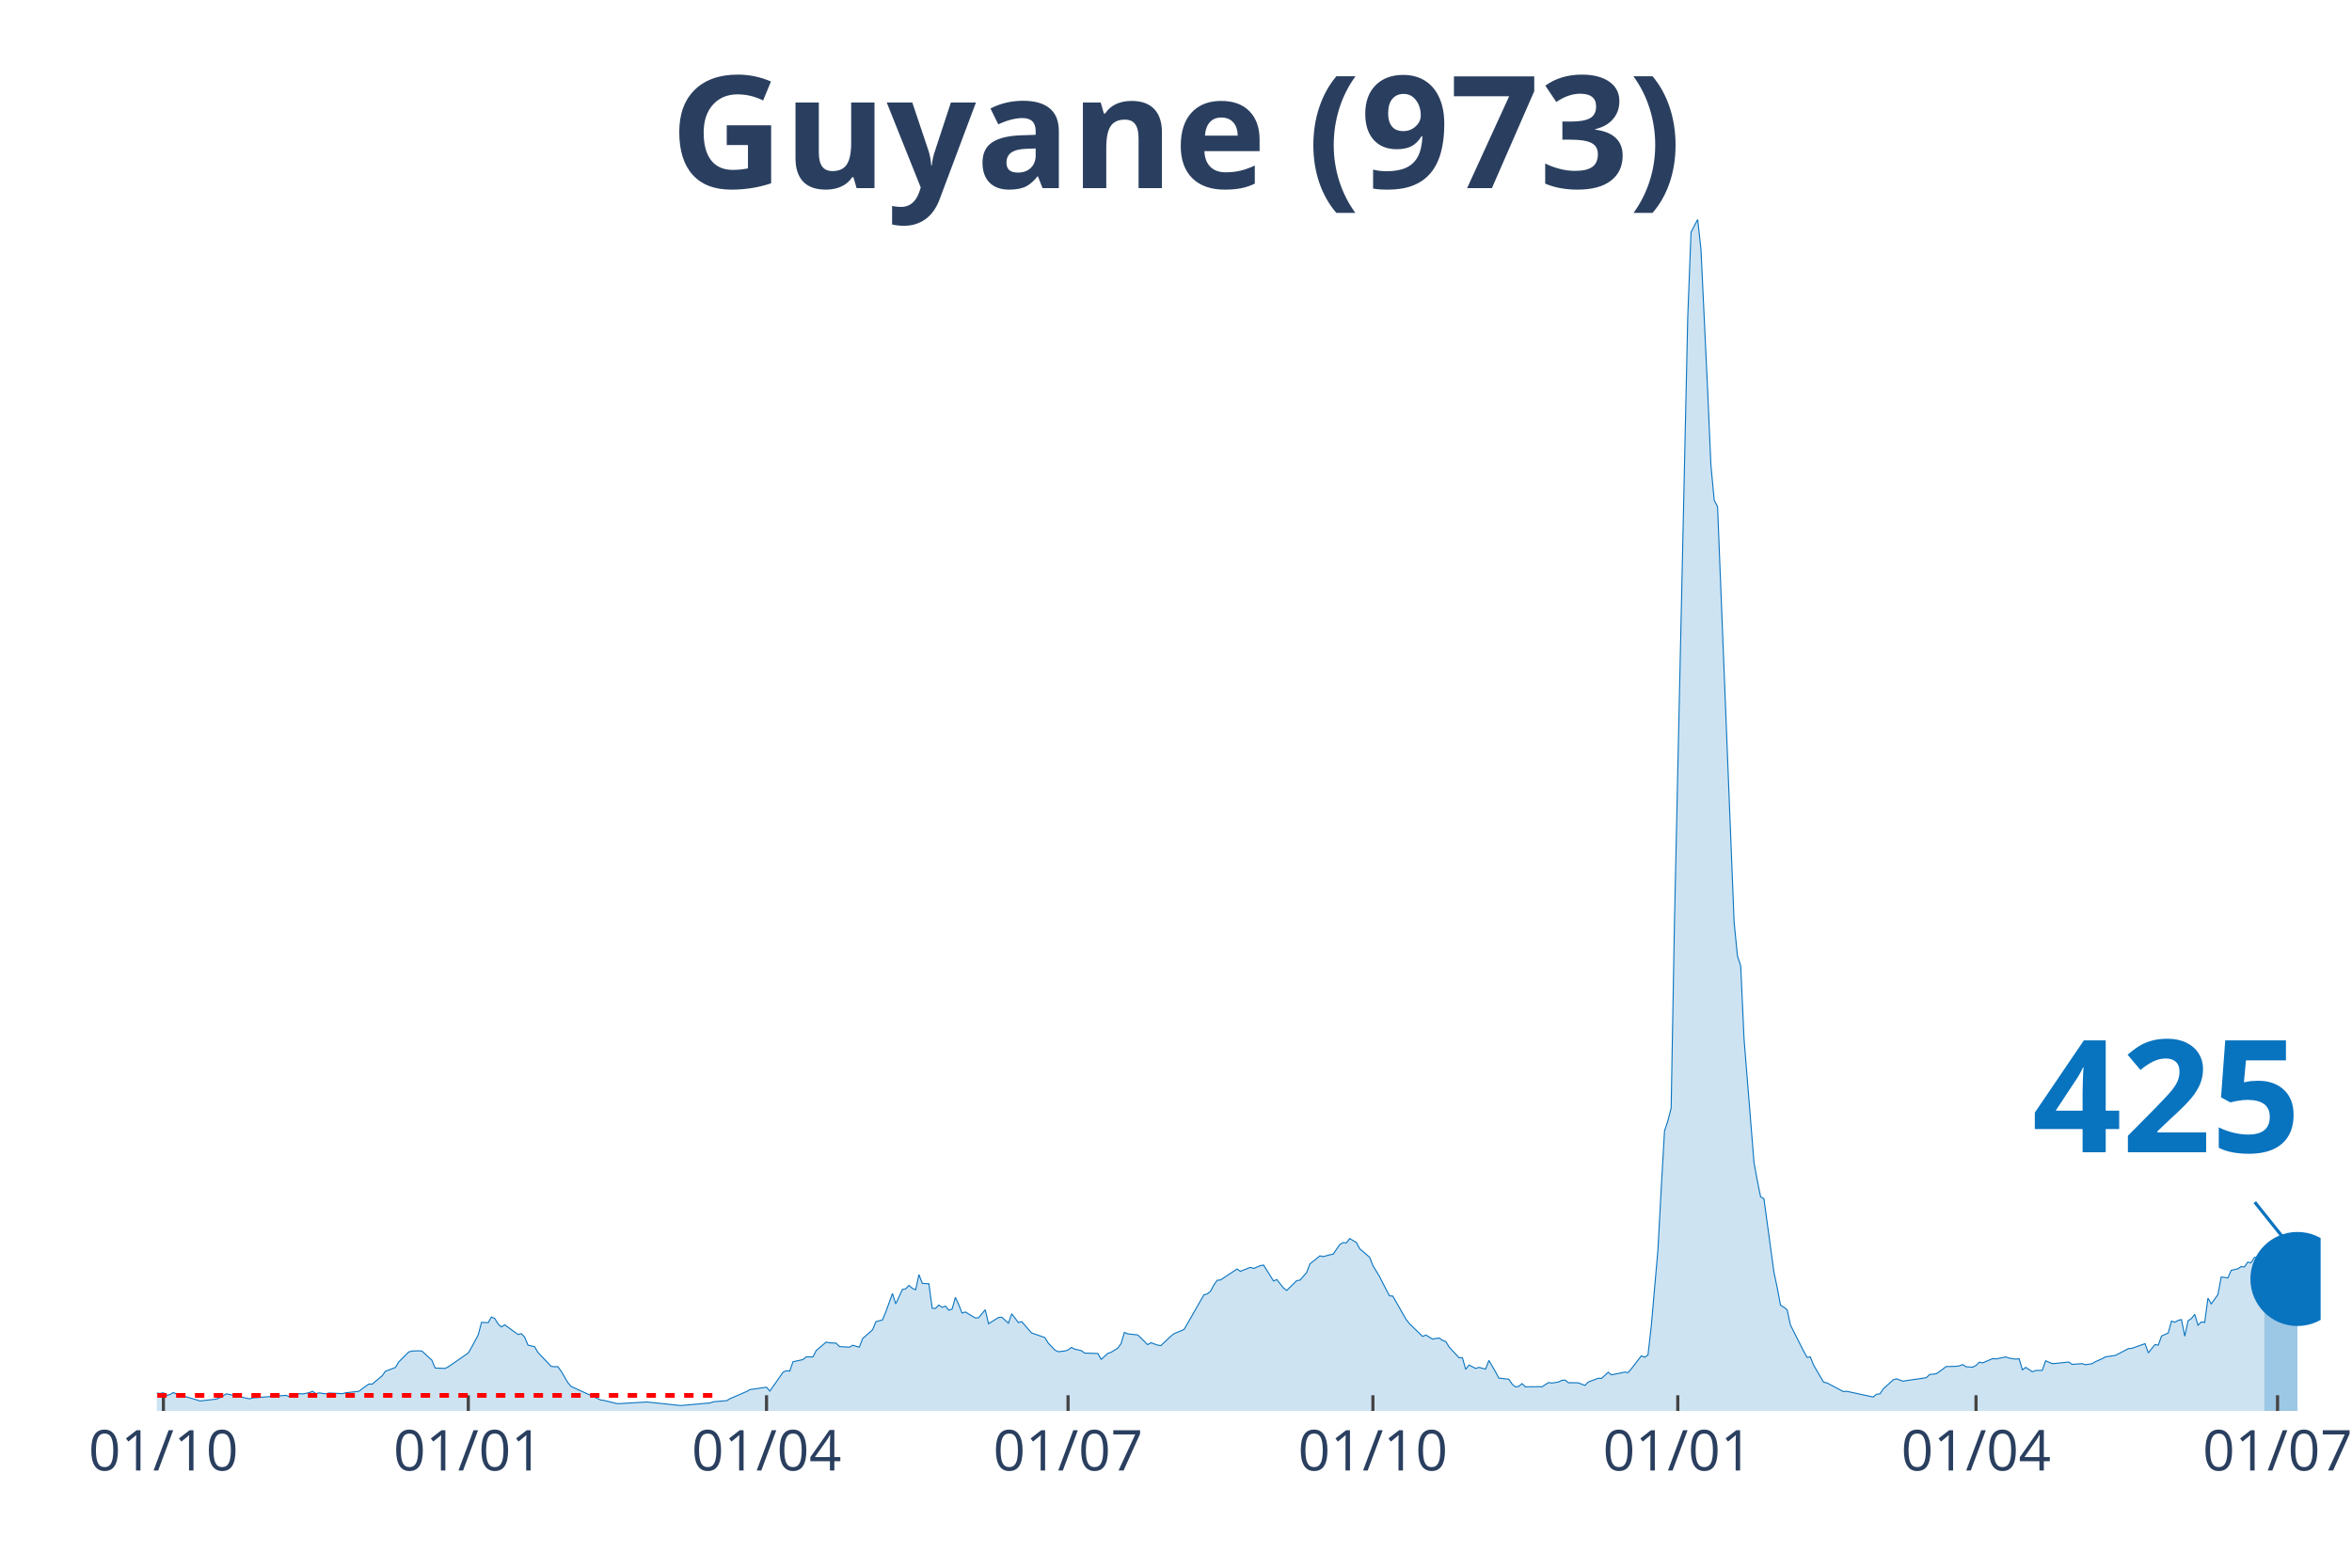
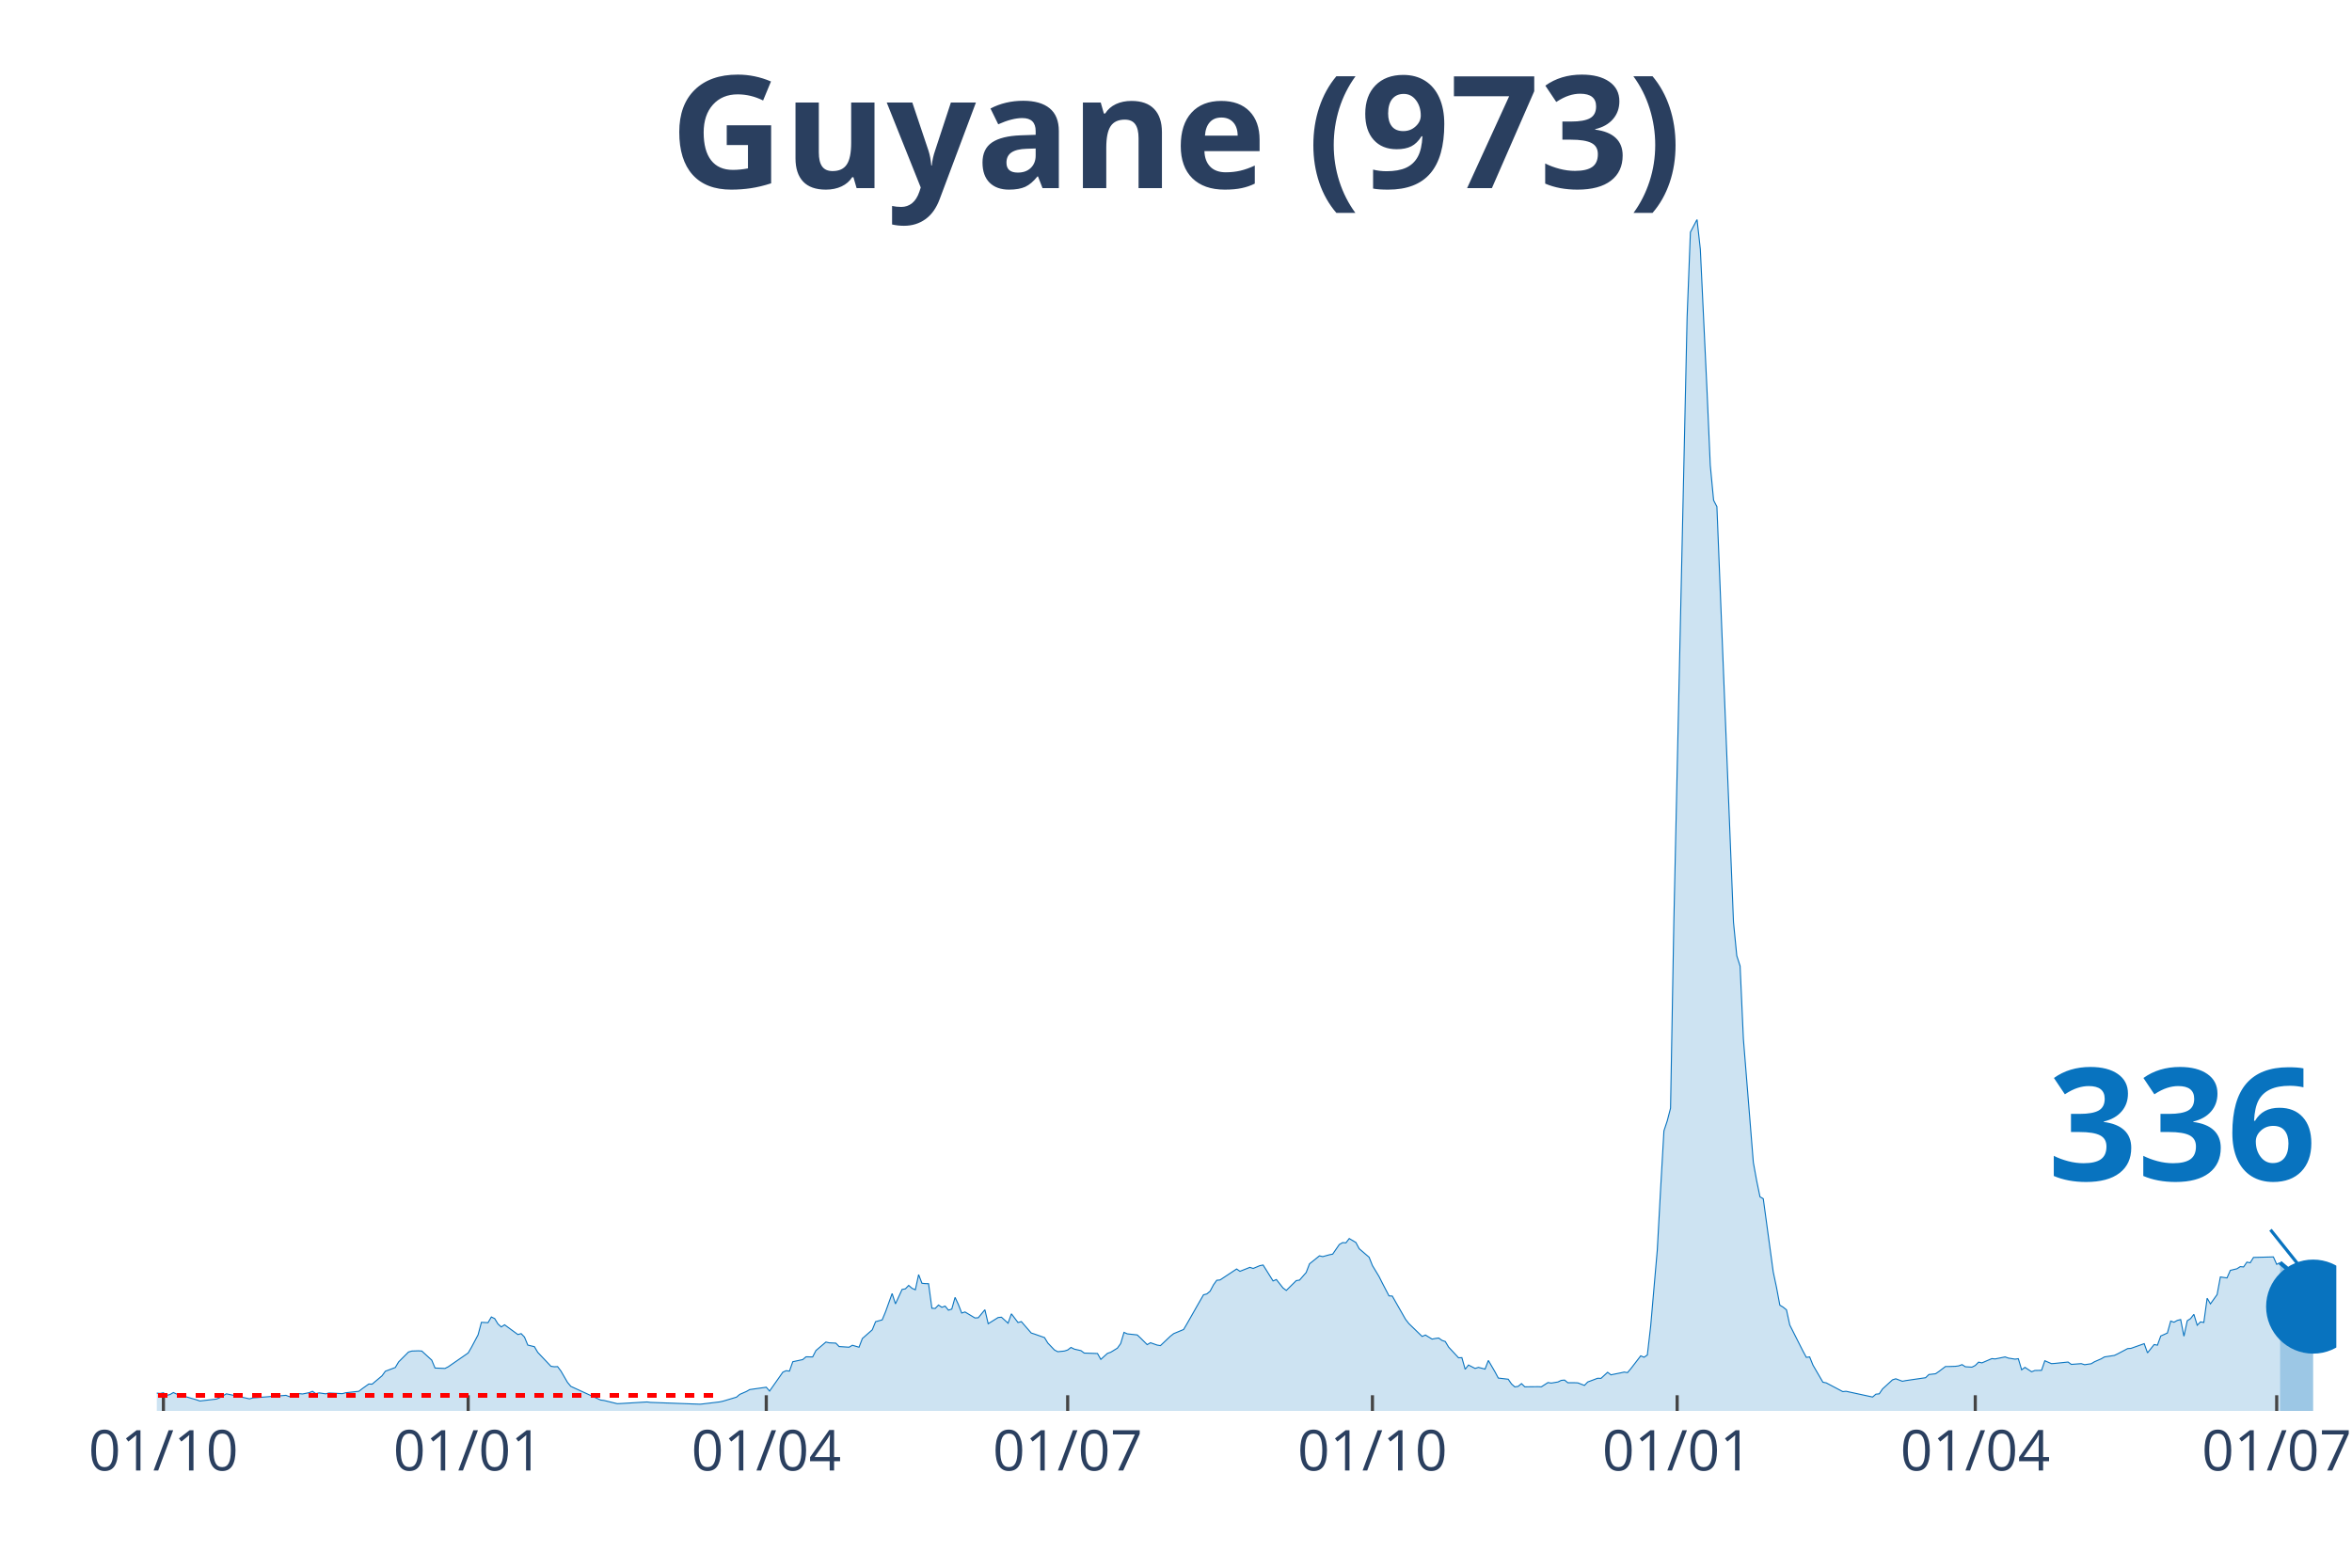
<svg xmlns="http://www.w3.org/2000/svg" class="main-svg" width="1125" height="750" style="" viewBox="0 0 750 500">
  <rect x="0" y="0" width="750" height="500" style="fill: rgb(0, 0, 0); fill-opacity: 0;" />
-   <defs id="defs-9be603">
+   <defs id="defs-041c31">
    <g class="clips">
-       <clipPath id="clip9be603xyplot" class="plotclip">
-         <rect width="690" height="380" />
+       <clipPath id="clip041c31xyplot" class="plotclip">
+         <rect width="695" height="380" />
      </clipPath>
-       <clipPath class="axesclip" id="clip9be603x">
-         <rect x="50" y="0" width="690" height="500" />
+       <clipPath class="axesclip" id="clip041c31x">
+         <rect x="50" y="0" width="695" height="500" />
      </clipPath>
-       <clipPath class="axesclip" id="clip9be603y">
+       <clipPath class="axesclip" id="clip041c31y">
        <rect x="0" y="70" width="750" height="380" />
      </clipPath>
-       <clipPath class="axesclip" id="clip9be603xy">
-         <rect x="50" y="70" width="690" height="380" />
+       <clipPath class="axesclip" id="clip041c31xy">
+         <rect x="50" y="70" width="695" height="380" />
      </clipPath>
    </g>
    <g class="gradients" />
  </defs>
  <g class="bglayer">
-     <rect class="bg" x="50" y="70" width="690" height="380" style="fill: rgb(0, 0, 0); fill-opacity: 0; stroke-width: 0;" />
+     <rect class="bg" x="50" y="70" width="695" height="380" style="fill: rgb(0, 0, 0); fill-opacity: 0; stroke-width: 0;" />
  </g>
  <g class="layer-below">
    <g class="imagelayer" />
    <g class="shapelayer" />
  </g>
  <g class="cartesianlayer">
    <g class="subplot xy">
      <g class="layer-subplot">
        <g class="shapelayer" />
        <g class="imagelayer" />
      </g>
      <g class="gridlayer">
        <g class="x">
          <path class="xgrid crisp" transform="translate(52.11,0)" d="M0,70v380" style="stroke: rgb(255, 255, 255); stroke-opacity: 1; stroke-width: 1px;" />
-           <path class="xgrid crisp" transform="translate(149.33,0)" d="M0,70v380" style="stroke: rgb(255, 255, 255); stroke-opacity: 1; stroke-width: 1px;" />
-           <path class="xgrid crisp" transform="translate(244.43,0)" d="M0,70v380" style="stroke: rgb(255, 255, 255); stroke-opacity: 1; stroke-width: 1px;" />
-           <path class="xgrid crisp" transform="translate(340.58,0)" d="M0,70v380" style="stroke: rgb(255, 255, 255); stroke-opacity: 1; stroke-width: 1px;" />
-           <path class="xgrid crisp" transform="translate(437.79,0)" d="M0,70v380" style="stroke: rgb(255, 255, 255); stroke-opacity: 1; stroke-width: 1px;" />
-           <path class="xgrid crisp" transform="translate(535.01,0)" d="M0,70v380" style="stroke: rgb(255, 255, 255); stroke-opacity: 1; stroke-width: 1px;" />
-           <path class="xgrid crisp" transform="translate(630.11,0)" d="M0,70v380" style="stroke: rgb(255, 255, 255); stroke-opacity: 1; stroke-width: 1px;" />
-           <path class="xgrid crisp" transform="translate(726.26,0)" d="M0,70v380" style="stroke: rgb(255, 255, 255); stroke-opacity: 1; stroke-width: 1px;" />
+           <path class="xgrid crisp" transform="translate(149.29,0)" d="M0,70v380" style="stroke: rgb(255, 255, 255); stroke-opacity: 1; stroke-width: 1px;" />
+           <path class="xgrid crisp" transform="translate(244.35,0)" d="M0,70v380" style="stroke: rgb(255, 255, 255); stroke-opacity: 1; stroke-width: 1px;" />
+           <path class="xgrid crisp" transform="translate(340.46,0)" d="M0,70v380" style="stroke: rgb(255, 255, 255); stroke-opacity: 1; stroke-width: 1px;" />
+           <path class="xgrid crisp" transform="translate(437.64,0)" d="M0,70v380" style="stroke: rgb(255, 255, 255); stroke-opacity: 1; stroke-width: 1px;" />
+           <path class="xgrid crisp" transform="translate(534.81,0)" d="M0,70v380" style="stroke: rgb(255, 255, 255); stroke-opacity: 1; stroke-width: 1px;" />
+           <path class="xgrid crisp" transform="translate(629.87,0)" d="M0,70v380" style="stroke: rgb(255, 255, 255); stroke-opacity: 1; stroke-width: 1px;" />
+           <path class="xgrid crisp" transform="translate(725.99,0)" d="M0,70v380" style="stroke: rgb(255, 255, 255); stroke-opacity: 1; stroke-width: 1px;" />
        </g>
        <g class="y" />
      </g>
      <g class="zerolinelayer" />
      <path class="xlines-below" />
      <path class="ylines-below" />
      <g class="overlines-below" />
      <g class="xaxislayer-below" />
      <g class="yaxislayer-below" />
      <g class="overaxes-below" />
-       <g class="plot" transform="translate(50, 70)" clip-path="url('#clip9be603xyplot')">
+       <g class="plot" transform="translate(50, 70)" clip-path="url('#clip041c31xyplot')">
        <g class="scatterlayer mlayer">
-           <g class="trace scatter tracee92ef7" style="stroke-miterlimit: 2;">
+           <g class="trace scatter tracef1c679" style="stroke-miterlimit: 2;">
            <g class="fills">
              <g>
-                 <path class="js-fill" d="M672.04,380L-143.71,380L-143.71,379.74L-140.54,378.55L-139.48,377.62L-134.2,374.62L-133.14,374.83L-123.63,371.97L-122.57,370.54L-119.4,365.98L-118.35,362.71L-114.12,356.72L-113.06,348.72L-106.72,334.52L-105.67,335.27L-104.61,335.64L-102.5,338.88L-101.44,336.26L-99.33,334.9L-98.27,336.97L-97.21,336.6L-96.16,333.19L-95.1,333.26L-94.04,335.85L-92.99,336.22L-91.93,338.88L-88.76,343.03L-87.7,346.06L-85.59,348.75L-84.53,352.15L-81.36,358.32L-80.31,358.93L-79.25,357.29L-78.19,358.42L-77.14,357.19L-76.08,355.93L-75.02,357.84L-71.85,357.09L-70.8,358.01L-61.29,366.21L-60.23,366.52L-53.89,369.17L-52.83,368.49L-48.61,370.43L-47.55,370.3L-44.38,371.22L-43.32,371.18L-34.87,371.83L-33.81,370.81L-31.7,371.08L-30.64,371.76L-26.42,372.58L-25.36,372.95L-23.25,372.34L-22.19,372.89L-19.02,373.5L-17.96,373.6L-15.85,374.89L-14.79,374.55L-9.51,374.69L-8.45,374.04L-6.34,374.04L-5.28,373.94L-3.17,373.6L-2.11,374.14L1.06,374.42L2.11,374.21L3.17,375.03L4.23,374.76L5.28,374.14L6.34,374.62L12.68,376.46L13.74,376.83L19.02,376.22L20.08,375.78L22.19,374.55L23.25,374.76L29.59,376.15L30.64,375.85L41.21,375.03L42.27,375.44L45.44,374.49L46.49,374.59L48.61,374.18L49.66,373.74L50.72,374.49L51.78,374.25L53.89,374.55L54.95,374.28L59.17,374.49L60.23,374.21L64.46,373.74L65.51,372.92L67.63,371.42L68.68,371.46L71.85,368.8L72.91,367.34L76.08,366.15L77.14,364.38L80.31,361.21L81.36,360.9L83.48,360.83L84.53,360.9L87.7,363.8L88.76,366.32L91.93,366.45L92.99,365.91L99.33,361.52L100.38,359.71L102.5,355.73L103.55,351.75L105.67,351.85L106.72,350.04L107.78,350.55L108.84,352.26L109.89,353.21L110.95,352.53L115.18,355.63L116.23,355.35L117.29,356.44L118.35,359L120.46,359.51L121.52,361.31L125.74,365.77L126.8,365.91L127.86,365.87L128.91,367.27L131.03,370.91L132.08,372.17L141.59,376.53L142.65,376.66L146.88,377.69L147.93,377.65L156.39,377.14L157.44,377.28L165.9,378.16L166.95,378.3L176.46,377.45L177.52,377.07L181.75,376.73L182.8,376.09L188.09,373.8L189.14,373.19L194.43,372.44L195.48,373.67L199.71,367.64L200.77,367.17L201.82,367.3L202.88,364.31L206.05,363.63L207.11,362.74L209.22,362.78L210.28,360.73L213.45,358.04L214.5,358.28L216.62,358.38L217.67,359.47L220.84,359.68L221.9,359.06L224.01,359.68L225.07,356.92L228.24,354.13L229.3,351.54L231.41,350.96L232.47,348.41L234.58,342.55L235.64,345.86L237.75,341.26L238.81,341.06L239.86,339.97L240.92,340.89L241.98,341.36L243.03,336.53L244.09,339.29L245.15,339.39L246.2,339.42L247.26,347.25L248.32,347.32L249.37,346.23L250.43,346.95L251.49,346.57L252.54,347.87L253.6,347.52L254.66,343.78L255.71,346.06L256.77,348.78L257.83,348.44L261,350.35L262.05,350.28L264.17,347.73L265.22,352.19L268.39,350.21L269.45,350.11L271.56,352.02L272.62,349.02L274.73,351.81L275.79,351.51L278.96,355.15L280.02,355.49L283.19,356.61L284.24,358.35L286.36,360.56L287.41,361.11L289.53,360.9L290.58,360.56L291.64,359.75L292.7,360.29L294.81,360.77L295.87,361.55L300.09,361.69L301.15,363.56L303.26,361.65L304.32,361.28L306.43,359.98L307.49,358.52L308.55,354.95L309.6,355.42L312.77,355.76L313.83,356.75L315.94,358.86L317,358.25L319.11,359L320.17,359.17L323.34,356.17L324.4,355.35L327.57,354.03L328.62,352.22L330.74,348.51L331.79,346.64L333.91,342.96L334.96,342.69L336.02,341.81L337.08,339.8L338.13,338.33L339.19,338.23L344.47,334.73L345.53,335.47L348.7,334.21L349.75,334.56L351.87,333.67L352.92,333.47L356.09,338.54L357.15,338.1L359.26,340.78L360.32,341.57L363.49,338.44L364.55,338.27L366.66,335.85L367.72,333.09L370.89,330.54L371.94,330.78L374.06,330.2L375.11,329.99L377.23,326.93L378.28,326.32L379.34,326.39L380.4,325.02L382.51,326.28L383.57,328.26L386.74,330.98L387.79,333.64L389.91,337.14L390.96,339.25L393.08,343.3L394.13,343.37L398.36,350.79L399.42,352.15L403.64,356.24L404.7,355.8L406.81,357.09L407.87,356.89L408.93,356.75L409.98,357.5L411.04,357.87L412.1,359.64L415.27,363.05L416.32,363.01L417.38,366.72L418.44,365.36L420.55,366.45L421.61,366.11L423.72,366.66L424.78,363.9L426.89,367.54L427.95,369.52L431.12,369.89L432.17,371.42L433.23,372.34L434.29,372.17L435.34,371.29L436.4,372.31L440.63,372.27L441.68,372.31L443.8,370.95L444.85,371.12L446.97,370.77L448.02,370.26L449.08,370.16L450.14,371.01L452.25,371.01L453.31,371.05L455.42,371.86L456.48,370.77L459.65,369.58L460.7,369.62L462.82,367.68L463.87,368.49L467.04,367.85L468.1,367.61L469.16,367.78L470.21,366.55L473.38,362.43L474.44,362.88L475.5,362.16L476.55,352.97L478.67,328.7L479.72,309.23L480.78,290.68L481.84,287.51L482.89,283.43L483.95,223.99L488.18,31.18L489.23,4.05L491.35,0L492.4,9.53L494.52,54.33L495.57,78.36L496.63,89.56L497.69,91.6L502.97,224.13L504.03,234.82L505.08,238.12L506.14,261.37L509.31,300.75L510.37,306.57L511.42,311.71L512.48,312.33L515.65,335.64L516.71,340.65L517.76,346.27L518.82,346.91L519.88,347.76L520.93,352.6L525.16,360.97L526.22,362.91L527.27,362.78L528.33,365.4L531.5,370.84L532.56,371.05L537.84,373.84L538.9,373.74L547.35,375.57L548.41,374.66L549.46,374.55L550.52,372.99L553.69,370.09L554.75,369.75L556.86,370.54L557.92,370.33L564.26,369.41L565.31,368.39L567.43,368.15L568.48,367.44L570.6,365.84L571.65,365.84L573.77,365.77L574.82,365.63L575.88,365.23L576.94,365.91L579.05,366.04L580.11,365.5L581.16,364.44L582.22,364.68L585.39,363.32L586.45,363.42L589.62,362.78L590.67,363.15L592.79,363.49L593.84,363.35L594.9,366.89L595.96,366.11L598.07,367.51L599.13,367.1L601.24,367.06L602.3,364L604.41,364.92L605.47,364.85L609.69,364.41L610.75,365.16L613.92,364.92L614.98,365.26L617.09,364.95L618.15,364.31L620.26,363.39L621.32,362.78L624.49,362.3L625.54,361.79L628.71,360.12L629.77,360.05L634,358.55L635.05,361.48L637.17,358.83L638.22,359.03L639.28,356.1L640.34,355.63L641.39,355.15L642.45,351.34L643.51,351.71L644.56,351.13L645.62,350.86L646.68,356.17L647.73,351.24L648.79,350.55L649.85,349.19L650.9,352.67L651.96,351.61L653.02,351.78L654.07,344.05L655.13,345.86L657.24,342.9L658.3,337.28L660.41,337.58L661.47,335.17L663.58,334.66L664.64,333.98L665.7,334.08L666.75,332.55L667.81,332.75L668.87,331.05L672.04,330.84" style="fill: rgb(8, 115, 191); fill-opacity: 0.2; stroke-width: 0;" />
+                 <path class="js-fill" d="M677.04,380L-143.65,380L-143.65,379.74L-140.48,378.55L-139.42,377.62L-134.14,374.62L-133.09,374.83L-123.58,371.97L-122.52,370.54L-119.35,365.98L-118.3,362.71L-114.07,356.72L-113.02,348.72L-106.68,334.52L-105.62,335.27L-104.57,335.64L-102.45,338.88L-101.4,336.26L-99.29,334.9L-98.23,336.97L-97.17,336.6L-96.12,333.19L-95.06,333.26L-94,335.85L-92.95,336.22L-91.89,338.88L-88.72,343.03L-87.67,346.06L-85.55,348.75L-84.5,352.15L-81.33,358.32L-80.27,358.93L-79.22,357.29L-78.16,358.42L-77.1,357.19L-76.05,355.93L-74.99,357.84L-71.82,357.09L-70.77,358.01L-61.26,366.21L-60.21,366.52L-53.87,369.17L-52.81,368.49L-48.59,370.43L-47.53,370.3L-44.36,371.22L-43.31,371.18L-34.86,371.83L-33.8,370.81L-31.69,371.08L-30.63,371.76L-26.41,372.58L-25.35,372.95L-23.24,372.34L-22.18,372.89L-19.01,373.5L-17.96,373.6L-15.84,374.89L-14.79,374.55L-9.51,374.69L-8.45,374.04L-6.34,374.04L-5.28,373.94L-3.17,373.6L-2.11,374.14L1.06,374.42L2.11,374.21L3.17,375.03L4.22,374.76L5.28,374.14L6.34,374.62L12.67,376.46L13.73,376.83L19.01,376.22L20.07,375.78L22.18,374.55L23.24,374.76L29.57,376.15L30.63,375.85L41.19,375.03L42.25,375.44L45.42,374.49L46.47,374.59L48.59,374.18L49.64,373.74L50.7,374.49L51.76,374.25L53.87,374.55L54.92,374.28L59.15,374.49L60.21,374.21L64.43,373.74L65.49,372.92L67.6,371.42L68.66,371.46L71.82,368.8L72.88,367.34L76.05,366.15L77.1,364.38L80.27,361.21L81.33,360.9L83.44,360.83L84.5,360.9L87.67,363.8L88.72,366.32L91.89,366.45L92.95,365.91L99.29,361.52L100.34,359.71L102.45,355.73L103.51,351.75L105.62,351.85L106.68,350.04L107.74,350.55L108.79,352.26L109.85,353.21L110.9,352.53L115.13,355.63L116.19,355.35L117.24,356.44L118.3,359L120.41,359.51L121.47,361.31L125.69,365.77L126.75,365.91L127.8,365.87L128.86,367.27L130.97,370.91L132.03,372.17L141.53,376.53L142.59,376.66L146.82,377.69L147.87,377.65L156.32,377.14L157.38,377.28L173.22,377.86L174.28,377.75L179.56,377.11L180.62,376.87L184.84,375.61L185.9,374.72L188.01,373.8L189.07,373.19L194.35,372.44L195.4,373.67L199.63,367.64L200.68,367.17L201.74,367.3L202.8,364.31L205.97,363.63L207.02,362.74L209.13,362.78L210.19,360.73L213.36,358.04L214.41,358.28L216.53,358.38L217.58,359.47L220.75,359.68L221.81,359.06L223.92,359.68L224.98,356.92L228.15,354.13L229.2,351.54L231.31,350.96L232.37,348.41L234.48,342.55L235.54,345.86L237.65,341.26L238.71,341.06L239.76,339.97L240.82,340.89L241.88,341.36L242.93,336.53L243.99,339.29L245.05,339.39L246.1,339.42L247.16,347.25L248.21,347.32L249.27,346.23L250.33,346.95L251.38,346.57L252.44,347.87L253.5,347.52L254.55,343.78L255.61,346.06L256.66,348.78L257.72,348.44L260.89,350.35L261.95,350.28L264.06,347.73L265.11,352.19L268.28,350.21L269.34,350.11L271.45,352.02L272.51,349.02L274.62,351.81L275.68,351.51L278.84,355.15L279.9,355.49L283.07,356.61L284.13,358.35L286.24,360.56L287.29,361.11L289.41,360.9L290.46,360.56L291.52,359.75L292.58,360.29L294.69,360.77L295.74,361.55L299.97,361.69L301.03,363.56L303.14,361.65L304.19,361.28L306.31,359.98L307.36,358.52L308.42,354.95L309.48,355.42L312.64,355.76L313.7,356.75L315.81,358.86L316.87,358.25L318.98,359L320.04,359.17L323.21,356.17L324.26,355.35L327.43,354.03L328.49,352.22L330.6,348.51L331.66,346.64L333.77,342.96L334.83,342.69L335.88,341.81L336.94,339.8L337.99,338.33L339.05,338.23L344.33,334.73L345.39,335.47L348.56,334.21L349.61,334.56L351.72,333.67L352.78,333.47L355.95,338.54L357.01,338.1L359.12,340.78L360.17,341.57L363.34,338.44L364.4,338.27L366.51,335.85L367.57,333.09L370.74,330.54L371.79,330.78L373.91,330.2L374.96,329.99L377.07,326.93L378.13,326.32L379.19,326.39L380.24,325.02L382.36,326.28L383.41,328.26L386.58,330.98L387.64,333.64L389.75,337.14L390.81,339.25L392.92,343.3L393.97,343.37L398.2,350.79L399.26,352.15L403.48,356.24L404.54,355.8L406.65,357.09L407.71,356.89L408.76,356.75L409.82,357.5L410.87,357.87L411.93,359.64L415.1,363.05L416.16,363.01L417.21,366.72L418.27,365.36L420.38,366.45L421.44,366.11L423.55,366.66L424.6,363.9L426.72,367.54L427.77,369.52L430.94,369.89L432,371.42L433.05,372.34L434.11,372.17L435.17,371.29L436.22,372.31L440.45,372.27L441.5,372.31L443.62,370.95L444.67,371.12L446.79,370.77L447.84,370.26L448.9,370.16L449.95,371.01L452.07,371.01L453.12,371.05L455.24,371.86L456.29,370.77L459.46,369.58L460.52,369.62L462.63,367.68L463.69,368.49L466.85,367.85L467.91,367.61L468.97,367.78L470.02,366.55L473.19,362.43L474.25,362.88L475.3,362.16L476.36,352.97L478.47,328.7L479.53,309.23L480.59,290.68L481.64,287.51L482.7,283.43L483.75,223.99L487.98,31.18L489.03,4.05L491.15,0L492.2,9.53L494.32,54.33L495.37,78.36L496.43,89.56L497.48,91.6L502.77,224.13L503.82,234.82L504.88,238.12L505.93,261.37L509.1,300.75L510.16,306.57L511.22,311.71L512.27,312.33L515.44,335.64L516.5,340.65L517.55,346.27L518.61,346.91L519.67,347.76L520.72,352.6L524.95,360.97L526,362.91L527.06,362.78L528.12,365.4L531.28,370.84L532.34,371.05L537.62,373.84L538.68,373.74L547.13,375.57L548.18,374.66L549.24,374.55L550.3,372.99L553.47,370.09L554.52,369.75L556.63,370.54L557.69,370.33L564.03,369.41L565.08,368.39L567.2,368.15L568.25,367.44L570.36,365.84L571.42,365.84L573.53,365.77L574.59,365.63L575.65,365.23L576.7,365.91L578.81,366.04L579.87,365.5L580.93,364.44L581.98,364.68L585.15,363.32L586.21,363.42L589.38,362.78L590.43,363.15L592.55,363.49L593.6,363.35L594.66,366.89L595.71,366.11L597.83,367.51L598.88,367.1L601,367.06L602.05,364L604.16,364.92L605.22,364.85L609.45,364.41L610.5,365.16L613.67,364.92L614.73,365.26L616.84,364.95L617.9,364.31L620.01,363.39L621.06,362.78L624.23,362.3L625.29,361.79L628.46,360.12L629.51,360.05L633.74,358.55L634.79,361.48L636.91,358.83L637.96,359.03L639.02,356.1L640.08,355.63L641.13,355.15L642.19,351.34L643.24,351.71L644.3,351.13L645.36,350.86L646.41,356.17L647.47,351.24L648.53,350.55L649.58,349.19L650.64,352.67L651.69,351.61L652.75,351.78L653.81,344.05L654.86,345.86L656.98,342.9L658.03,337.28L660.14,337.58L661.2,335.17L663.31,334.66L664.37,333.98L665.43,334.08L666.48,332.55L667.54,332.75L668.59,331.05L674.93,330.88L675.99,333.25L677.04,332.71" style="fill: rgb(8, 115, 191); fill-opacity: 0.2; stroke-width: 0;" />
              </g>
            </g>
            <g class="errorbars" />
            <g class="lines">
-               <path class="js-line" d="M-143.71,379.74L-140.54,378.55L-139.48,377.62L-134.2,374.62L-133.14,374.83L-123.63,371.97L-122.57,370.54L-119.4,365.98L-118.35,362.71L-114.12,356.72L-113.06,348.72L-106.72,334.52L-105.67,335.27L-104.61,335.64L-102.5,338.88L-101.44,336.26L-99.33,334.9L-98.27,336.97L-97.21,336.6L-96.16,333.19L-95.1,333.26L-94.04,335.85L-92.99,336.22L-91.93,338.88L-88.76,343.03L-87.7,346.06L-85.59,348.75L-84.53,352.15L-81.36,358.32L-80.31,358.93L-79.25,357.29L-78.19,358.42L-77.14,357.19L-76.08,355.93L-75.02,357.84L-71.85,357.09L-70.8,358.01L-61.29,366.21L-60.23,366.52L-53.89,369.17L-52.83,368.49L-48.61,370.43L-47.55,370.3L-44.38,371.22L-43.32,371.18L-34.87,371.83L-33.81,370.81L-31.7,371.08L-30.64,371.76L-26.42,372.58L-25.36,372.95L-23.25,372.34L-22.19,372.89L-19.02,373.5L-17.96,373.6L-15.85,374.89L-14.79,374.55L-9.51,374.69L-8.45,374.04L-6.34,374.04L-5.28,373.94L-3.17,373.6L-2.11,374.14L1.06,374.42L2.11,374.21L3.17,375.03L4.23,374.76L5.28,374.14L6.34,374.62L12.68,376.46L13.74,376.83L19.02,376.22L20.08,375.78L22.19,374.55L23.25,374.76L29.59,376.15L30.64,375.85L41.21,375.03L42.27,375.44L45.44,374.49L46.49,374.59L48.61,374.18L49.66,373.74L50.72,374.49L51.78,374.25L53.89,374.55L54.95,374.28L59.17,374.49L60.23,374.21L64.46,373.74L65.51,372.92L67.63,371.42L68.68,371.46L71.85,368.8L72.91,367.34L76.08,366.15L77.14,364.38L80.31,361.21L81.36,360.9L83.48,360.83L84.53,360.9L87.7,363.8L88.76,366.32L91.93,366.45L92.99,365.91L99.33,361.52L100.38,359.71L102.5,355.73L103.55,351.75L105.67,351.85L106.72,350.04L107.78,350.55L108.84,352.26L109.89,353.21L110.95,352.53L115.18,355.63L116.23,355.35L117.29,356.44L118.35,359L120.46,359.51L121.52,361.31L125.74,365.77L126.8,365.91L127.86,365.87L128.91,367.27L131.03,370.91L132.08,372.17L141.59,376.53L142.65,376.66L146.88,377.69L147.93,377.65L156.39,377.14L157.44,377.28L165.9,378.16L166.95,378.3L176.46,377.45L177.52,377.07L181.75,376.73L182.8,376.09L188.09,373.8L189.14,373.19L194.43,372.44L195.48,373.67L199.71,367.64L200.77,367.17L201.82,367.3L202.88,364.31L206.05,363.63L207.11,362.74L209.22,362.78L210.28,360.73L213.45,358.04L214.5,358.28L216.62,358.38L217.67,359.47L220.84,359.68L221.9,359.06L224.01,359.68L225.07,356.92L228.24,354.13L229.3,351.54L231.41,350.96L232.47,348.41L234.58,342.55L235.64,345.86L237.75,341.26L238.81,341.06L239.86,339.97L240.92,340.89L241.98,341.36L243.03,336.53L244.09,339.29L245.15,339.39L246.2,339.42L247.26,347.25L248.32,347.32L249.37,346.23L250.43,346.95L251.49,346.57L252.54,347.87L253.6,347.52L254.66,343.78L255.71,346.06L256.77,348.78L257.83,348.44L261,350.35L262.05,350.28L264.17,347.73L265.22,352.19L268.39,350.21L269.45,350.11L271.56,352.02L272.62,349.02L274.73,351.81L275.79,351.51L278.96,355.15L280.02,355.49L283.19,356.61L284.24,358.35L286.36,360.56L287.41,361.11L289.53,360.9L290.58,360.56L291.64,359.75L292.7,360.29L294.81,360.77L295.87,361.55L300.09,361.69L301.15,363.56L303.26,361.65L304.32,361.28L306.43,359.98L307.49,358.52L308.55,354.95L309.6,355.42L312.77,355.76L313.83,356.75L315.94,358.86L317,358.25L319.11,359L320.17,359.17L323.34,356.17L324.4,355.35L327.57,354.03L328.62,352.22L330.74,348.51L331.79,346.64L333.91,342.96L334.96,342.69L336.02,341.81L337.08,339.8L338.13,338.33L339.19,338.23L344.47,334.73L345.53,335.47L348.7,334.21L349.75,334.56L351.87,333.67L352.92,333.47L356.09,338.54L357.15,338.1L359.26,340.78L360.32,341.57L363.49,338.44L364.55,338.27L366.66,335.85L367.72,333.09L370.89,330.54L371.94,330.78L374.06,330.2L375.11,329.99L377.23,326.93L378.28,326.32L379.34,326.39L380.4,325.02L382.51,326.28L383.57,328.26L386.74,330.98L387.79,333.64L389.91,337.14L390.96,339.25L393.08,343.3L394.13,343.37L398.36,350.79L399.42,352.15L403.64,356.24L404.7,355.8L406.81,357.09L407.87,356.89L408.93,356.75L409.98,357.5L411.04,357.87L412.1,359.64L415.27,363.05L416.32,363.01L417.38,366.72L418.44,365.36L420.55,366.45L421.61,366.11L423.72,366.66L424.78,363.9L426.89,367.54L427.95,369.52L431.12,369.89L432.17,371.42L433.23,372.34L434.29,372.17L435.34,371.29L436.4,372.31L440.63,372.27L441.68,372.31L443.8,370.95L444.85,371.12L446.97,370.77L448.02,370.26L449.08,370.16L450.14,371.01L452.25,371.01L453.31,371.05L455.42,371.86L456.48,370.77L459.65,369.58L460.7,369.62L462.82,367.68L463.87,368.49L467.04,367.85L468.1,367.61L469.16,367.78L470.21,366.55L473.38,362.43L474.44,362.88L475.5,362.16L476.55,352.97L478.67,328.7L479.72,309.23L480.78,290.68L481.84,287.51L482.89,283.43L483.95,223.99L488.18,31.18L489.23,4.05L491.35,0L492.4,9.53L494.52,54.33L495.57,78.36L496.63,89.56L497.69,91.6L502.97,224.13L504.03,234.82L505.08,238.12L506.14,261.37L509.31,300.75L510.37,306.57L511.42,311.71L512.48,312.33L515.65,335.64L516.71,340.65L517.76,346.27L518.82,346.91L519.88,347.76L520.93,352.6L525.16,360.97L526.22,362.91L527.27,362.78L528.33,365.4L531.5,370.84L532.56,371.05L537.84,373.84L538.9,373.74L547.35,375.57L548.41,374.66L549.46,374.55L550.52,372.99L553.69,370.09L554.75,369.75L556.86,370.54L557.92,370.33L564.26,369.41L565.31,368.39L567.43,368.15L568.48,367.44L570.6,365.84L571.65,365.84L573.77,365.77L574.82,365.63L575.88,365.23L576.94,365.91L579.05,366.04L580.11,365.5L581.16,364.44L582.22,364.68L585.39,363.32L586.45,363.42L589.62,362.78L590.67,363.15L592.79,363.49L593.84,363.35L594.9,366.89L595.96,366.11L598.07,367.51L599.13,367.1L601.24,367.06L602.3,364L604.41,364.92L605.47,364.85L609.69,364.41L610.75,365.16L613.92,364.92L614.98,365.26L617.09,364.95L618.15,364.31L620.26,363.39L621.32,362.78L624.49,362.3L625.54,361.79L628.71,360.12L629.77,360.05L634,358.55L635.05,361.48L637.17,358.83L638.22,359.03L639.28,356.1L640.34,355.63L641.39,355.15L642.45,351.34L643.51,351.71L644.56,351.13L645.62,350.86L646.68,356.17L647.73,351.24L648.79,350.55L649.85,349.19L650.9,352.67L651.96,351.61L653.02,351.78L654.07,344.05L655.13,345.86L657.24,342.9L658.3,337.28L660.41,337.58L661.47,335.17L663.58,334.66L664.64,333.98L665.7,334.08L666.75,332.55L667.81,332.75L668.87,331.05L672.04,330.84" style="vector-effect: non-scaling-stroke; fill: none; stroke: rgb(8, 115, 191); stroke-opacity: 1; stroke-width: 0.5px; opacity: 1;" />
+               <path class="js-line" d="M-143.65,379.74L-140.48,378.55L-139.42,377.62L-134.14,374.62L-133.09,374.83L-123.58,371.97L-122.52,370.54L-119.35,365.98L-118.3,362.71L-114.07,356.72L-113.02,348.72L-106.68,334.52L-105.62,335.27L-104.57,335.64L-102.45,338.88L-101.4,336.26L-99.29,334.9L-98.23,336.97L-97.17,336.6L-96.12,333.19L-95.06,333.26L-94,335.85L-92.95,336.22L-91.89,338.88L-88.72,343.03L-87.67,346.06L-85.55,348.75L-84.5,352.15L-81.33,358.32L-80.27,358.93L-79.22,357.29L-78.16,358.42L-77.1,357.19L-76.05,355.93L-74.99,357.84L-71.82,357.09L-70.77,358.01L-61.26,366.21L-60.21,366.52L-53.87,369.17L-52.81,368.49L-48.59,370.43L-47.53,370.3L-44.36,371.22L-43.31,371.18L-34.86,371.83L-33.8,370.81L-31.69,371.08L-30.63,371.76L-26.41,372.58L-25.35,372.95L-23.24,372.34L-22.18,372.89L-19.01,373.5L-17.96,373.6L-15.84,374.89L-14.79,374.55L-9.51,374.69L-8.45,374.04L-6.34,374.04L-5.28,373.94L-3.17,373.6L-2.11,374.14L1.06,374.42L2.11,374.21L3.17,375.03L4.22,374.76L5.28,374.14L6.34,374.62L12.67,376.46L13.73,376.83L19.01,376.22L20.07,375.78L22.18,374.55L23.24,374.76L29.57,376.15L30.63,375.85L41.19,375.03L42.25,375.44L45.42,374.49L46.47,374.59L48.59,374.18L49.64,373.74L50.7,374.49L51.76,374.25L53.87,374.55L54.92,374.28L59.15,374.49L60.21,374.21L64.43,373.74L65.49,372.92L67.6,371.42L68.66,371.46L71.82,368.8L72.88,367.34L76.05,366.15L77.1,364.38L80.27,361.21L81.33,360.9L83.44,360.83L84.5,360.9L87.67,363.8L88.72,366.32L91.89,366.45L92.95,365.91L99.29,361.52L100.34,359.71L102.45,355.73L103.51,351.75L105.62,351.85L106.68,350.04L107.74,350.55L108.79,352.26L109.85,353.21L110.9,352.53L115.13,355.63L116.19,355.35L117.24,356.44L118.3,359L120.41,359.51L121.47,361.31L125.69,365.77L126.75,365.91L127.8,365.87L128.86,367.27L130.97,370.91L132.03,372.17L141.53,376.53L142.59,376.66L146.82,377.69L147.87,377.65L156.32,377.14L157.38,377.28L173.22,377.86L174.28,377.75L179.56,377.11L180.62,376.87L184.84,375.61L185.9,374.72L188.01,373.8L189.07,373.19L194.35,372.44L195.4,373.67L199.63,367.64L200.68,367.17L201.74,367.3L202.8,364.31L205.97,363.63L207.02,362.74L209.13,362.78L210.19,360.73L213.36,358.04L214.41,358.28L216.53,358.38L217.58,359.47L220.75,359.68L221.81,359.06L223.92,359.68L224.98,356.92L228.15,354.13L229.2,351.54L231.31,350.96L232.37,348.41L234.48,342.55L235.54,345.86L237.65,341.26L238.71,341.06L239.76,339.97L240.82,340.89L241.88,341.36L242.93,336.53L243.99,339.29L245.05,339.39L246.1,339.42L247.16,347.25L248.21,347.32L249.27,346.23L250.33,346.95L251.38,346.57L252.44,347.87L253.5,347.52L254.55,343.78L255.61,346.06L256.66,348.78L257.72,348.44L260.89,350.35L261.95,350.28L264.06,347.73L265.11,352.19L268.28,350.21L269.34,350.11L271.45,352.02L272.51,349.02L274.62,351.81L275.68,351.51L278.84,355.15L279.9,355.49L283.07,356.61L284.13,358.35L286.24,360.56L287.29,361.11L289.41,360.9L290.46,360.56L291.52,359.75L292.58,360.29L294.69,360.77L295.74,361.55L299.97,361.69L301.03,363.56L303.14,361.65L304.19,361.28L306.31,359.98L307.36,358.52L308.42,354.95L309.48,355.42L312.64,355.76L313.7,356.75L315.81,358.86L316.87,358.25L318.98,359L320.04,359.17L323.21,356.17L324.26,355.35L327.43,354.03L328.49,352.22L330.6,348.51L331.66,346.64L333.77,342.96L334.83,342.69L335.88,341.81L336.94,339.8L337.99,338.33L339.05,338.23L344.33,334.73L345.39,335.47L348.56,334.21L349.61,334.56L351.72,333.67L352.78,333.47L355.95,338.54L357.01,338.1L359.12,340.78L360.17,341.57L363.34,338.44L364.4,338.27L366.51,335.85L367.57,333.09L370.74,330.54L371.79,330.78L373.91,330.2L374.96,329.99L377.07,326.93L378.13,326.32L379.19,326.39L380.24,325.02L382.36,326.28L383.41,328.26L386.58,330.98L387.64,333.64L389.75,337.14L390.81,339.25L392.92,343.3L393.97,343.37L398.2,350.79L399.26,352.15L403.48,356.24L404.54,355.8L406.65,357.09L407.71,356.89L408.76,356.75L409.82,357.5L410.87,357.87L411.93,359.64L415.1,363.05L416.16,363.01L417.21,366.72L418.27,365.36L420.38,366.45L421.44,366.11L423.55,366.66L424.6,363.9L426.72,367.54L427.77,369.52L430.94,369.89L432,371.42L433.05,372.34L434.11,372.17L435.17,371.29L436.22,372.31L440.45,372.27L441.5,372.31L443.62,370.95L444.67,371.12L446.79,370.77L447.84,370.26L448.9,370.16L449.95,371.01L452.07,371.01L453.12,371.05L455.24,371.86L456.29,370.77L459.46,369.58L460.52,369.62L462.63,367.68L463.69,368.49L466.85,367.85L467.91,367.61L468.97,367.78L470.02,366.55L473.19,362.43L474.25,362.88L475.3,362.16L476.36,352.97L478.47,328.7L479.53,309.23L480.59,290.68L481.64,287.51L482.7,283.43L483.75,223.99L487.98,31.18L489.03,4.05L491.15,0L492.2,9.53L494.32,54.33L495.37,78.36L496.43,89.56L497.48,91.6L502.77,224.13L503.82,234.82L504.88,238.12L505.93,261.37L509.1,300.75L510.16,306.57L511.22,311.71L512.27,312.33L515.44,335.64L516.5,340.65L517.55,346.27L518.61,346.91L519.67,347.76L520.72,352.6L524.95,360.97L526,362.91L527.06,362.78L528.12,365.4L531.28,370.84L532.34,371.05L537.62,373.84L538.68,373.74L547.13,375.57L548.18,374.66L549.24,374.55L550.3,372.99L553.47,370.09L554.52,369.75L556.63,370.54L557.69,370.33L564.03,369.41L565.08,368.39L567.2,368.15L568.25,367.44L570.36,365.84L571.42,365.84L573.53,365.77L574.59,365.63L575.65,365.23L576.7,365.91L578.81,366.04L579.87,365.5L580.93,364.44L581.98,364.68L585.15,363.32L586.21,363.42L589.38,362.78L590.43,363.15L592.55,363.49L593.6,363.35L594.66,366.89L595.71,366.11L597.83,367.51L598.88,367.1L601,367.06L602.05,364L604.16,364.92L605.22,364.85L609.45,364.41L610.5,365.16L613.67,364.92L614.73,365.26L616.84,364.95L617.9,364.31L620.01,363.39L621.06,362.78L624.23,362.3L625.29,361.79L628.46,360.12L629.51,360.05L633.74,358.55L634.79,361.48L636.91,358.83L637.96,359.03L639.02,356.1L640.08,355.63L641.13,355.15L642.19,351.34L643.24,351.71L644.3,351.13L645.36,350.86L646.41,356.17L647.47,351.24L648.53,350.55L649.58,349.19L650.64,352.67L651.69,351.61L652.75,351.78L653.81,344.05L654.86,345.86L656.98,342.9L658.03,337.28L660.14,337.58L661.2,335.17L663.31,334.66L664.37,333.98L665.43,334.08L666.48,332.55L667.54,332.75L668.59,331.05L674.93,330.88L675.99,333.25L677.04,332.71" style="vector-effect: non-scaling-stroke; fill: none; stroke: rgb(8, 115, 191); stroke-opacity: 1; stroke-width: 0.5px; opacity: 1;" />
            </g>
            <g class="points" />
            <g class="text" />
          </g>
-           <g class="trace scatter trace8503a8" style="stroke-miterlimit: 2;">
+           <g class="trace scatter trace77207a" style="stroke-miterlimit: 2;">
            <g class="fills">
              <g>
-                 <path class="js-fill" d="M682.6,380L672.04,380L672.04,330.84L675.21,330.88L676.26,333.32L677.32,332.81L678.38,333.59L682.6,337.92" style="fill: rgb(8, 115, 191); fill-opacity: 0.4; stroke-width: 0;" />
+                 <path class="js-fill" d="M687.61,380L677.04,380L677.04,332.71L679.16,334.49L680.21,336.01L682.33,337.55L683.38,340.28L685.49,342.56L686.55,347.94L687.61,346.73" style="fill: rgb(8, 115, 191); fill-opacity: 0.4; stroke-width: 0;" />
              </g>
            </g>
            <g class="errorbars" />
            <g class="lines">
-               <path class="js-line" d="M672.04,330.84L675.21,330.88L676.26,333.32L677.32,332.81L678.38,333.59L682.6,337.92" style="vector-effect: non-scaling-stroke; fill: none; stroke: rgb(8, 115, 191); stroke-opacity: 1; stroke-width: 2px; opacity: 1;" />
+               <path class="js-line" d="M677.04,332.71L679.16,334.49L680.21,336.01L682.33,337.55L683.38,340.28L685.49,342.56L686.55,347.94L687.61,346.73" style="vector-effect: non-scaling-stroke; fill: none; stroke: rgb(8, 115, 191); stroke-opacity: 1; stroke-width: 2px; opacity: 1;" />
            </g>
            <g class="points" />
            <g class="text" />
          </g>
-           <g class="trace scatter trace0c4c4f" style="stroke-miterlimit: 2; opacity: 1;">
+           <g class="trace scatter trace04bc11" style="stroke-miterlimit: 2; opacity: 1;">
            <g class="fills" />
            <g class="errorbars" />
            <g class="lines" />
            <g class="points">
-               <path class="point" transform="translate(682.6,337.92)" d="M15,0A15,15 0 1,1 0,-15A15,15 0 0,1 15,0Z" style="opacity: 1; stroke-width: 0px; fill: rgb(8, 115, 191); fill-opacity: 1;" />
+               <path class="point" transform="translate(687.61,346.73)" d="M15,0A15,15 0 1,1 0,-15A15,15 0 0,1 15,0Z" style="opacity: 1; stroke-width: 0px; fill: rgb(8, 115, 191); fill-opacity: 1;" />
            </g>
            <g class="text" />
          </g>
        </g>
      </g>
      <g class="overplot" />
      <path class="xlines-above crisp" style="fill: none; stroke-width: 1px; stroke: rgb(0, 0, 0); stroke-opacity: 0;" d="" />
      <path class="ylines-above crisp" style="fill: none;" d="M0,0" />
      <g class="overlines-above" />
      <g class="xaxislayer-above">
        <path class="xtick ticks crisp" d="M0,450v-5" transform="translate(52.11,0)" style="stroke: rgb(68, 68, 68); stroke-opacity: 1; stroke-width: 1px;" />
-         <path class="xtick ticks crisp" d="M0,450v-5" transform="translate(149.33,0)" style="stroke: rgb(68, 68, 68); stroke-opacity: 1; stroke-width: 1px;" />
-         <path class="xtick ticks crisp" d="M0,450v-5" transform="translate(244.43,0)" style="stroke: rgb(68, 68, 68); stroke-opacity: 1; stroke-width: 1px;" />
-         <path class="xtick ticks crisp" d="M0,450v-5" transform="translate(340.58,0)" style="stroke: rgb(68, 68, 68); stroke-opacity: 1; stroke-width: 1px;" />
-         <path class="xtick ticks crisp" d="M0,450v-5" transform="translate(437.79,0)" style="stroke: rgb(68, 68, 68); stroke-opacity: 1; stroke-width: 1px;" />
-         <path class="xtick ticks crisp" d="M0,450v-5" transform="translate(535.01,0)" style="stroke: rgb(68, 68, 68); stroke-opacity: 1; stroke-width: 1px;" />
-         <path class="xtick ticks crisp" d="M0,450v-5" transform="translate(630.11,0)" style="stroke: rgb(68, 68, 68); stroke-opacity: 1; stroke-width: 1px;" />
-         <path class="xtick ticks crisp" d="M0,450v-5" transform="translate(726.26,0)" style="stroke: rgb(68, 68, 68); stroke-opacity: 1; stroke-width: 1px;" />
+         <path class="xtick ticks crisp" d="M0,450v-5" transform="translate(149.29,0)" style="stroke: rgb(68, 68, 68); stroke-opacity: 1; stroke-width: 1px;" />
+         <path class="xtick ticks crisp" d="M0,450v-5" transform="translate(244.35,0)" style="stroke: rgb(68, 68, 68); stroke-opacity: 1; stroke-width: 1px;" />
+         <path class="xtick ticks crisp" d="M0,450v-5" transform="translate(340.46,0)" style="stroke: rgb(68, 68, 68); stroke-opacity: 1; stroke-width: 1px;" />
+         <path class="xtick ticks crisp" d="M0,450v-5" transform="translate(437.64,0)" style="stroke: rgb(68, 68, 68); stroke-opacity: 1; stroke-width: 1px;" />
+         <path class="xtick ticks crisp" d="M0,450v-5" transform="translate(534.81,0)" style="stroke: rgb(68, 68, 68); stroke-opacity: 1; stroke-width: 1px;" />
+         <path class="xtick ticks crisp" d="M0,450v-5" transform="translate(629.87,0)" style="stroke: rgb(68, 68, 68); stroke-opacity: 1; stroke-width: 1px;" />
+         <path class="xtick ticks crisp" d="M0,450v-5" transform="translate(725.99,0)" style="stroke: rgb(68, 68, 68); stroke-opacity: 1; stroke-width: 1px;" />
        <g class="xtick">
          <text text-anchor="middle" x="0" y="469" transform="translate(52.11,0)" style="font-family: 'Open Sans', verdana, arial, sans-serif; font-size: 18px; fill: rgb(42, 63, 95); fill-opacity: 1; white-space: pre;">01/10</text>
        </g>
        <g class="xtick">
-           <text text-anchor="middle" x="0" y="469" transform="translate(149.33,0)" style="font-family: 'Open Sans', verdana, arial, sans-serif; font-size: 18px; fill: rgb(42, 63, 95); fill-opacity: 1; white-space: pre;">01/01</text>
+           <text text-anchor="middle" x="0" y="469" transform="translate(149.29,0)" style="font-family: 'Open Sans', verdana, arial, sans-serif; font-size: 18px; fill: rgb(42, 63, 95); fill-opacity: 1; white-space: pre;">01/01</text>
        </g>
        <g class="xtick">
-           <text text-anchor="middle" x="0" y="469" transform="translate(244.43,0)" style="font-family: 'Open Sans', verdana, arial, sans-serif; font-size: 18px; fill: rgb(42, 63, 95); fill-opacity: 1; white-space: pre;">01/04</text>
+           <text text-anchor="middle" x="0" y="469" transform="translate(244.35,0)" style="font-family: 'Open Sans', verdana, arial, sans-serif; font-size: 18px; fill: rgb(42, 63, 95); fill-opacity: 1; white-space: pre;">01/04</text>
        </g>
        <g class="xtick">
-           <text text-anchor="middle" x="0" y="469" transform="translate(340.58,0)" style="font-family: 'Open Sans', verdana, arial, sans-serif; font-size: 18px; fill: rgb(42, 63, 95); fill-opacity: 1; white-space: pre;">01/07</text>
+           <text text-anchor="middle" x="0" y="469" transform="translate(340.46,0)" style="font-family: 'Open Sans', verdana, arial, sans-serif; font-size: 18px; fill: rgb(42, 63, 95); fill-opacity: 1; white-space: pre;">01/07</text>
        </g>
        <g class="xtick">
-           <text text-anchor="middle" x="0" y="469" transform="translate(437.79,0)" style="font-family: 'Open Sans', verdana, arial, sans-serif; font-size: 18px; fill: rgb(42, 63, 95); fill-opacity: 1; white-space: pre;">01/10</text>
+           <text text-anchor="middle" x="0" y="469" transform="translate(437.64,0)" style="font-family: 'Open Sans', verdana, arial, sans-serif; font-size: 18px; fill: rgb(42, 63, 95); fill-opacity: 1; white-space: pre;">01/10</text>
        </g>
        <g class="xtick">
-           <text text-anchor="middle" x="0" y="469" transform="translate(535.01,0)" style="font-family: 'Open Sans', verdana, arial, sans-serif; font-size: 18px; fill: rgb(42, 63, 95); fill-opacity: 1; white-space: pre;">01/01</text>
+           <text text-anchor="middle" x="0" y="469" transform="translate(534.81,0)" style="font-family: 'Open Sans', verdana, arial, sans-serif; font-size: 18px; fill: rgb(42, 63, 95); fill-opacity: 1; white-space: pre;">01/01</text>
        </g>
        <g class="xtick">
-           <text text-anchor="middle" x="0" y="469" transform="translate(630.11,0)" style="font-family: 'Open Sans', verdana, arial, sans-serif; font-size: 18px; fill: rgb(42, 63, 95); fill-opacity: 1; white-space: pre;">01/04</text>
+           <text text-anchor="middle" x="0" y="469" transform="translate(629.87,0)" style="font-family: 'Open Sans', verdana, arial, sans-serif; font-size: 18px; fill: rgb(42, 63, 95); fill-opacity: 1; white-space: pre;">01/04</text>
        </g>
        <g class="xtick">
-           <text text-anchor="middle" x="0" y="469" transform="translate(726.26,0)" style="font-family: 'Open Sans', verdana, arial, sans-serif; font-size: 18px; fill: rgb(42, 63, 95); fill-opacity: 1; white-space: pre;">01/07</text>
+           <text text-anchor="middle" x="0" y="469" transform="translate(725.99,0)" style="font-family: 'Open Sans', verdana, arial, sans-serif; font-size: 18px; fill: rgb(42, 63, 95); fill-opacity: 1; white-space: pre;">01/07</text>
        </g>
      </g>
      <g class="yaxislayer-above" />
      <g class="overaxes-above" />
    </g>
  </g>
  <g class="polarlayer" />
  <g class="ternarylayer" />
  <g class="geolayer" />
  <g class="funnelarealayer" />
  <g class="pielayer" />
  <g class="treemaplayer" />
  <g class="sunburstlayer" />
  <g class="glimages" />
-   <defs id="topdefs-9be603">
+   <defs id="topdefs-041c31">
    <g class="clips" />
  </defs>
  <g class="layer-above">
    <g class="imagelayer" />
    <g class="shapelayer">
-       <path data-index="0" fill-rule="evenodd" d="M-543.84,445.05L228.58,445.05" clip-path="url('#clip9be603xy')" style="opacity: 1; stroke: rgb(255, 0, 0); stroke-opacity: 1; fill: rgb(0, 0, 0); fill-opacity: 0; stroke-dasharray: 3px, 3px; stroke-width: 1.5px;" />
+       <path data-index="0" fill-rule="evenodd" d="M-543.6,445.05L228.5,445.05" clip-path="url('#clip041c31xy')" style="opacity: 1; stroke: rgb(255, 0, 0); stroke-opacity: 1; fill: rgb(0, 0, 0); fill-opacity: 0; stroke-dasharray: 3px, 3px; stroke-width: 1.5px;" />
    </g>
  </g>
  <g class="infolayer">
    <g class="g-gtitle">
      <text class="gtitle" x="375" y="25" text-anchor="middle" dy="0.7em" style="font-family: 'Open Sans', verdana, arial, sans-serif; font-size: 50px; fill: rgb(42, 63, 95); opacity: 1; font-weight: normal; white-space: pre;">
        <tspan style="font-weight:bold">Guyane (973)</tspan>
      </text>
    </g>
    <g class="g-xtitle" />
    <g class="annotation" data-index="0" style="opacity: 1;">
-       <g class="annotation-text-g" transform="rotate(0,690.6,347.92)">
-         <g class="cursor-pointer" transform="translate(633, 312)">
+       <g class="annotation-text-g" transform="rotate(0,695.61,356.73)">
+         <g class="cursor-pointer" transform="translate(638, 321)">
          <rect class="bg" x="0.5" y="0.5" width="115" height="71" style="stroke-width: 1px; stroke: rgb(0, 0, 0); stroke-opacity: 0; fill: rgb(255, 255, 255); fill-opacity: 0.6;" />
          <text class="annotation-text" text-anchor="middle" x="57.812" y="55.5" style="font-family: 'Open Sans', verdana, arial, sans-serif; font-size: 50px; fill: rgb(8, 115, 191); fill-opacity: 1; white-space: pre;">
-             <tspan style="font-weight:bold">425 </tspan>
+             <tspan style="font-weight:bold">336 </tspan>
          </text>
        </g>
      </g>
      <g class="annotation-arrow-g" style="opacity: 1;">
-         <path d="M719,383.42L730.6,397.92" style="stroke-width: 1px; stroke: rgb(8, 115, 191); stroke-opacity: 1; stroke-dasharray: 0px, 0px, 18.569px, 18.569px;" />
+         <path d="M724.01,392.23L735.61,406.73" style="stroke-width: 1px; stroke: rgb(8, 115, 191); stroke-opacity: 1; stroke-dasharray: 0px, 0px, 18.569px, 18.569px;" />
      </g>
    </g>
  </g>
</svg>
